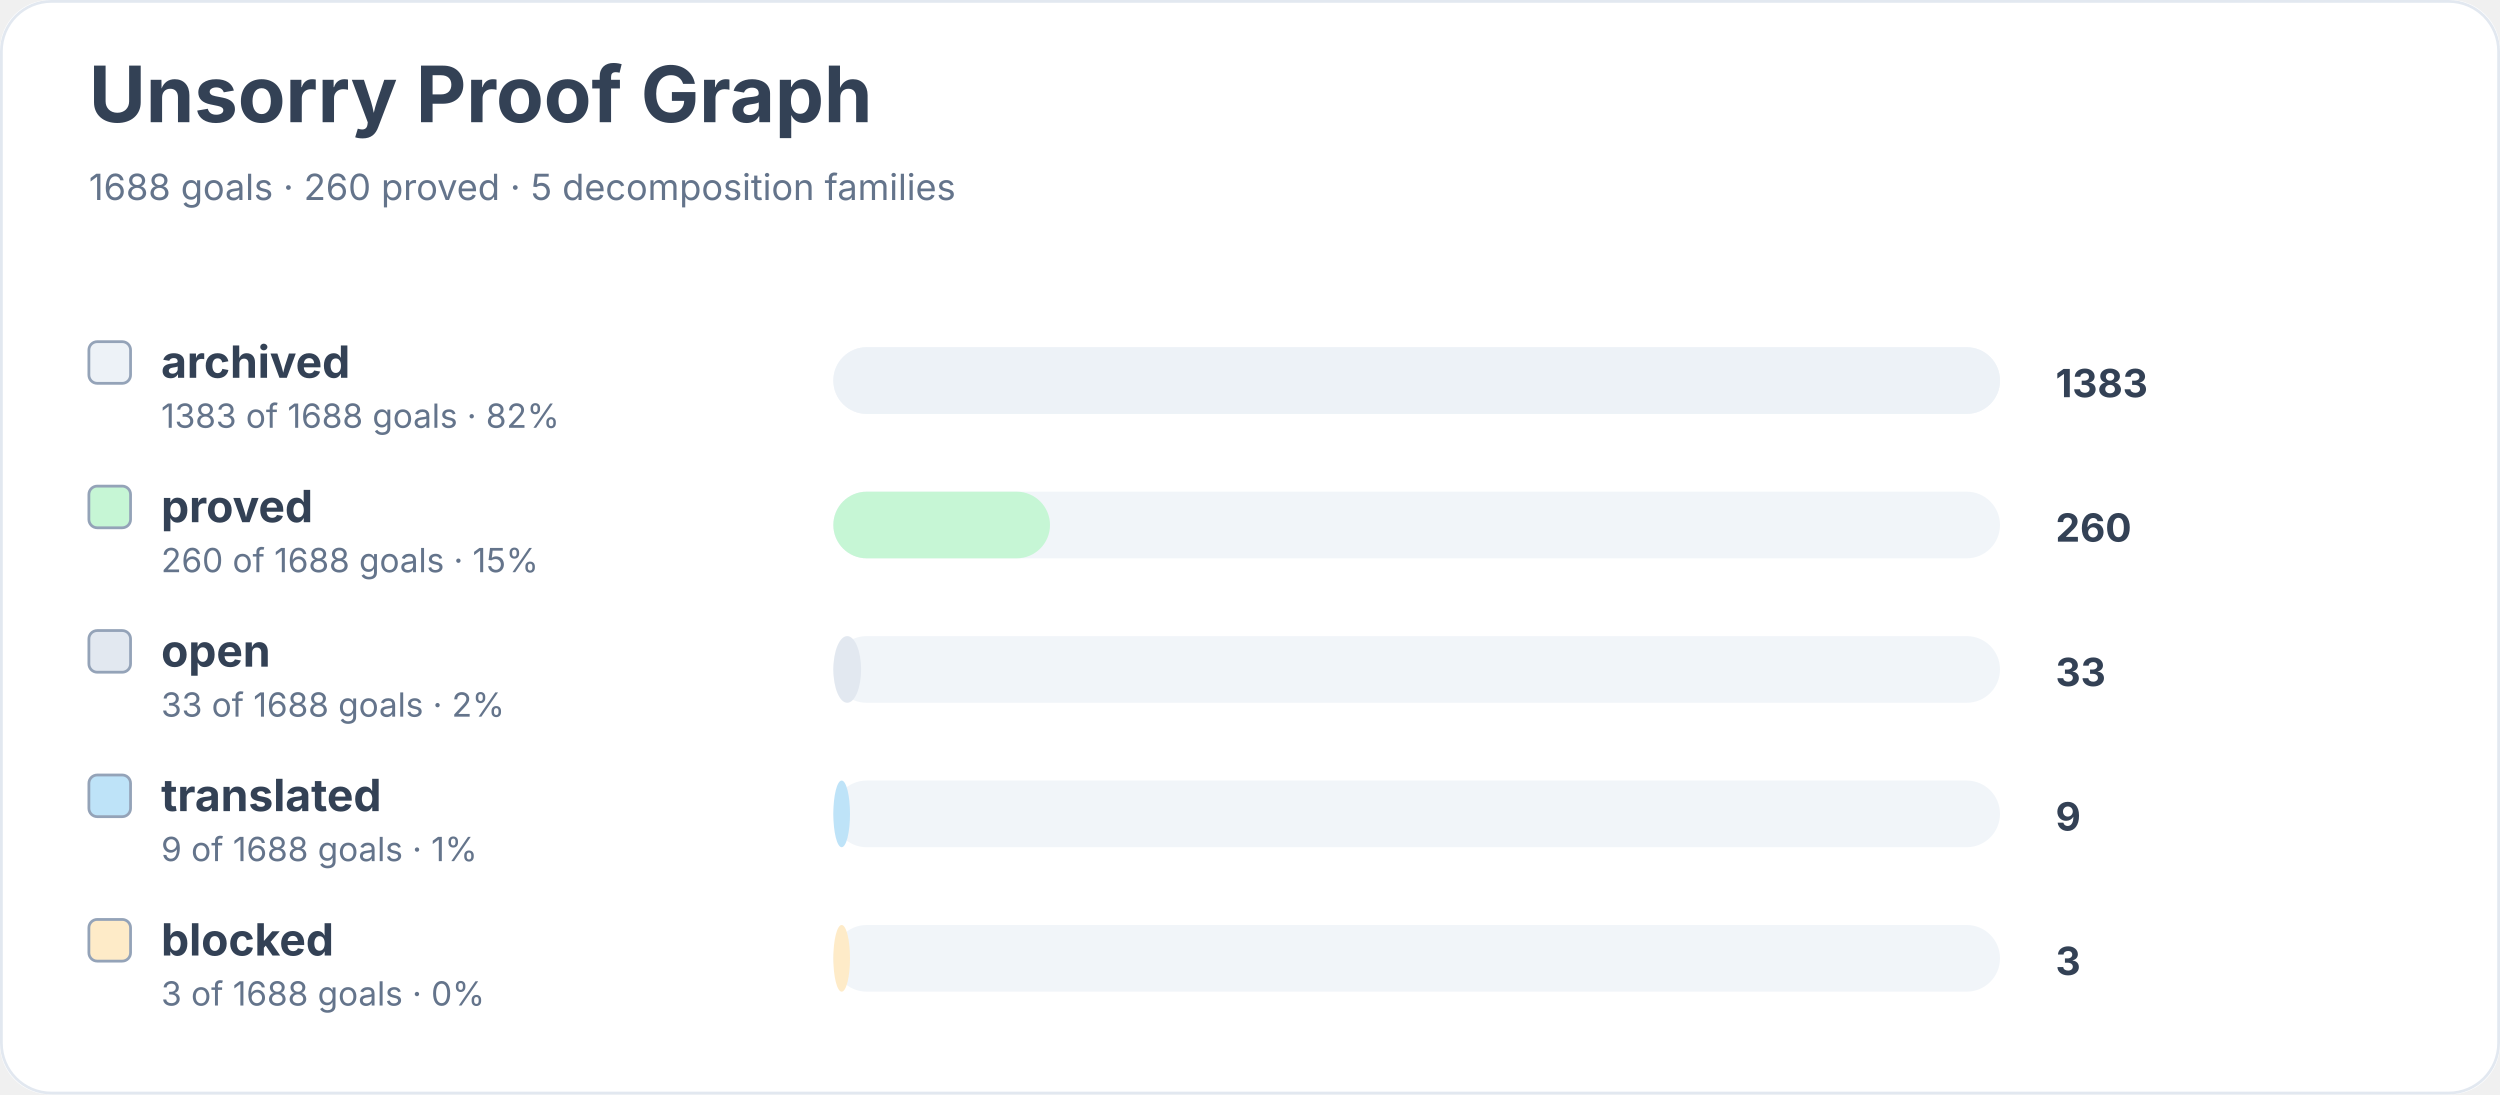
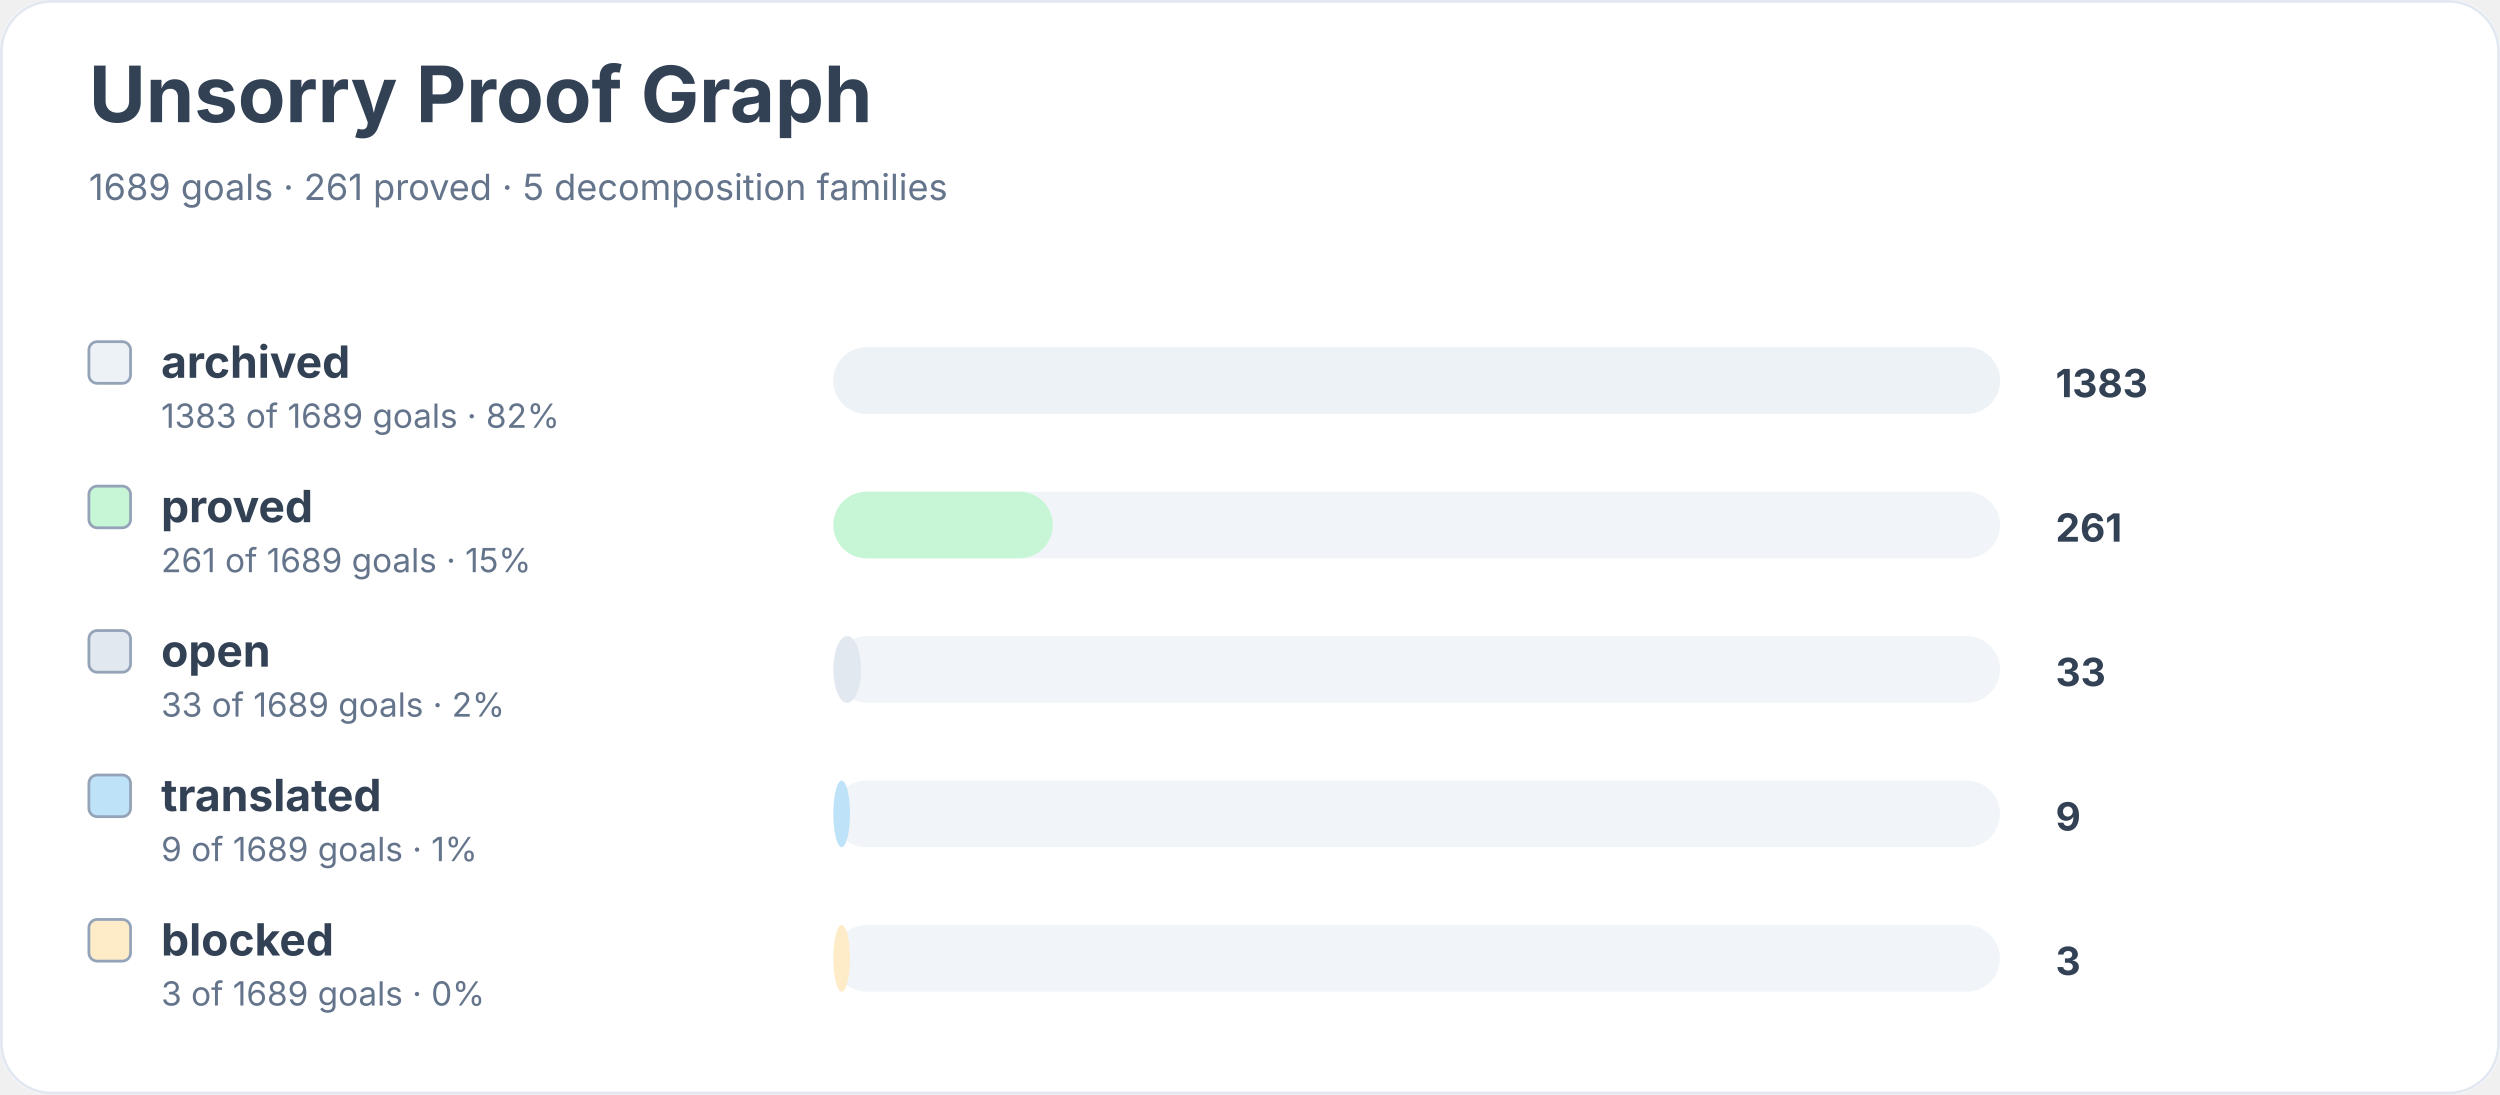
<svg xmlns="http://www.w3.org/2000/svg" width="900" height="394" viewBox="0 0 900 394" role="img" aria-labelledby="title desc">
  <rect width="900" height="100%" rx="18" fill="#ffffff" />
  <rect x="0.5" y="0.5" width="899" height="393" rx="18" fill="none" stroke="#e2e8f0" />
  <text x="32" y="44" font-family="Inter, system-ui, sans-serif" font-size="28" font-weight="700" fill="#334155">Unsorry Proof Graph</text>
-   <text x="32" y="72" font-family="Inter, system-ui, sans-serif" font-size="13" fill="#64748b">1688 goals · 260 proved · 5 decomposition families</text>
+   <text x="32" y="72" font-family="Inter, system-ui, sans-serif" font-size="13" fill="#64748b">1689 goals · 261 proved · 5 decomposition families</text>
  <rect x="32" y="123" width="15" height="15" rx="3" fill="#edf2f7" stroke="#94a3b8" />
  <text x="58" y="136" font-family="Inter, system-ui, sans-serif" font-size="16" font-weight="650" fill="#334155">archived</text>
-   <text x="58" y="154" font-family="Inter, system-ui, sans-serif" font-size="12" fill="#64748b">1383 of 1688 goals · 82%</text>
+   <text x="58" y="154" font-family="Inter, system-ui, sans-serif" font-size="12" fill="#64748b">1383 of 1689 goals · 82%</text>
  <rect x="300" y="125" width="420" height="24" rx="12" fill="#f1f5f9" />
  <rect x="300" y="125" width="420" height="24" rx="12" fill="#edf2f7" />
  <text x="740" y="143" font-family="Inter, system-ui, sans-serif" font-size="14" font-weight="700" fill="#334155">1383</text>
  <rect x="32" y="175" width="15" height="15" rx="3" fill="#c6f6d5" stroke="#94a3b8" />
  <text x="58" y="188" font-family="Inter, system-ui, sans-serif" font-size="16" font-weight="650" fill="#334155">proved</text>
-   <text x="58" y="206" font-family="Inter, system-ui, sans-serif" font-size="12" fill="#64748b">260 of 1688 goals · 15%</text>
+   <text x="58" y="206" font-family="Inter, system-ui, sans-serif" font-size="12" fill="#64748b">261 of 1689 goals · 15%</text>
  <rect x="300" y="177" width="420" height="24" rx="12" fill="#f1f5f9" />
-   <rect x="300" y="177" width="78" height="24" rx="12" fill="#c6f6d5" />
-   <text x="740" y="195" font-family="Inter, system-ui, sans-serif" font-size="14" font-weight="700" fill="#334155">260</text>
+   <rect x="300" y="177" width="79" height="24" rx="12" fill="#c6f6d5" />
+   <text x="740" y="195" font-family="Inter, system-ui, sans-serif" font-size="14" font-weight="700" fill="#334155">261</text>
  <rect x="32" y="227" width="15" height="15" rx="3" fill="#e2e8f0" stroke="#94a3b8" />
  <text x="58" y="240" font-family="Inter, system-ui, sans-serif" font-size="16" font-weight="650" fill="#334155">open</text>
-   <text x="58" y="258" font-family="Inter, system-ui, sans-serif" font-size="12" fill="#64748b">33 of 1688 goals · 2%</text>
+   <text x="58" y="258" font-family="Inter, system-ui, sans-serif" font-size="12" fill="#64748b">33 of 1689 goals · 2%</text>
  <rect x="300" y="229" width="420" height="24" rx="12" fill="#f1f5f9" />
  <rect x="300" y="229" width="10" height="24" rx="12" fill="#e2e8f0" />
  <text x="740" y="247" font-family="Inter, system-ui, sans-serif" font-size="14" font-weight="700" fill="#334155">33</text>
  <rect x="32" y="279" width="15" height="15" rx="3" fill="#bee3f8" stroke="#94a3b8" />
  <text x="58" y="292" font-family="Inter, system-ui, sans-serif" font-size="16" font-weight="650" fill="#334155">translated</text>
-   <text x="58" y="310" font-family="Inter, system-ui, sans-serif" font-size="12" fill="#64748b">9 of 1688 goals · 1%</text>
+   <text x="58" y="310" font-family="Inter, system-ui, sans-serif" font-size="12" fill="#64748b">9 of 1689 goals · 1%</text>
  <rect x="300" y="281" width="420" height="24" rx="12" fill="#f1f5f9" />
  <rect x="300" y="281" width="6" height="24" rx="12" fill="#bee3f8" />
  <text x="740" y="299" font-family="Inter, system-ui, sans-serif" font-size="14" font-weight="700" fill="#334155">9</text>
  <rect x="32" y="331" width="15" height="15" rx="3" fill="#feebc8" stroke="#94a3b8" />
  <text x="58" y="344" font-family="Inter, system-ui, sans-serif" font-size="16" font-weight="650" fill="#334155">blocked</text>
-   <text x="58" y="362" font-family="Inter, system-ui, sans-serif" font-size="12" fill="#64748b">3 of 1688 goals · 0%</text>
+   <text x="58" y="362" font-family="Inter, system-ui, sans-serif" font-size="12" fill="#64748b">3 of 1689 goals · 0%</text>
  <rect x="300" y="333" width="420" height="24" rx="12" fill="#f1f5f9" />
  <rect x="300" y="333" width="6" height="24" rx="12" fill="#feebc8" />
  <text x="740" y="351" font-family="Inter, system-ui, sans-serif" font-size="14" font-weight="700" fill="#334155">3</text>
</svg>
